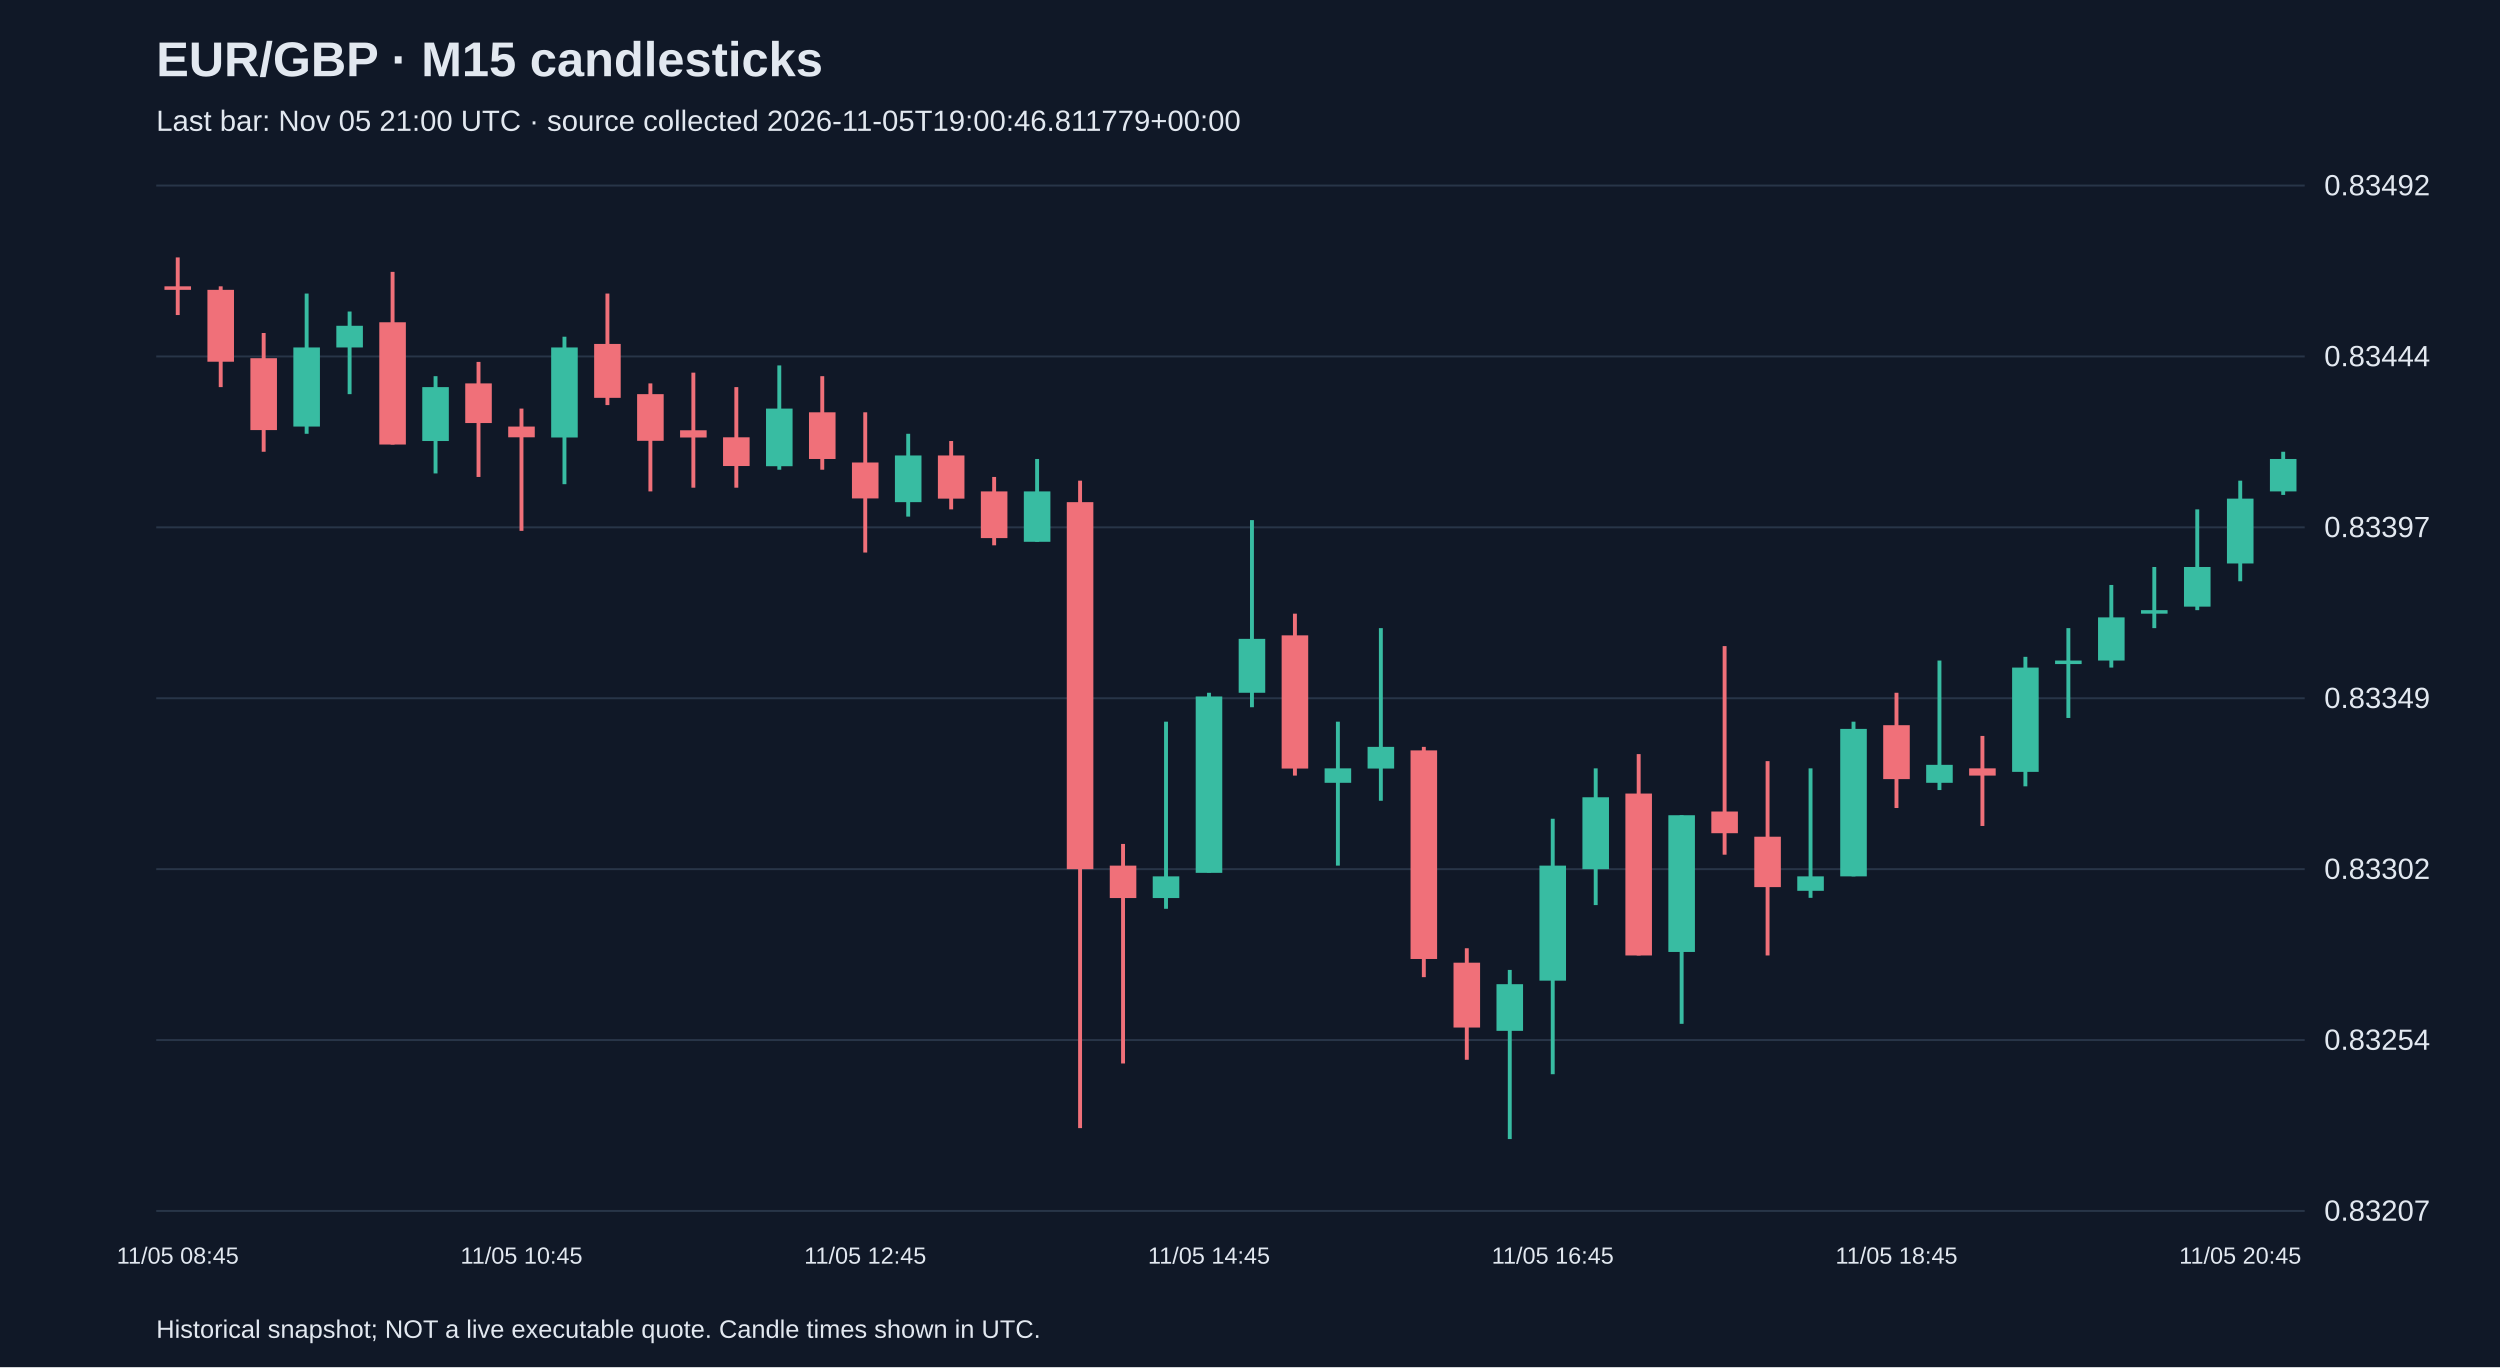
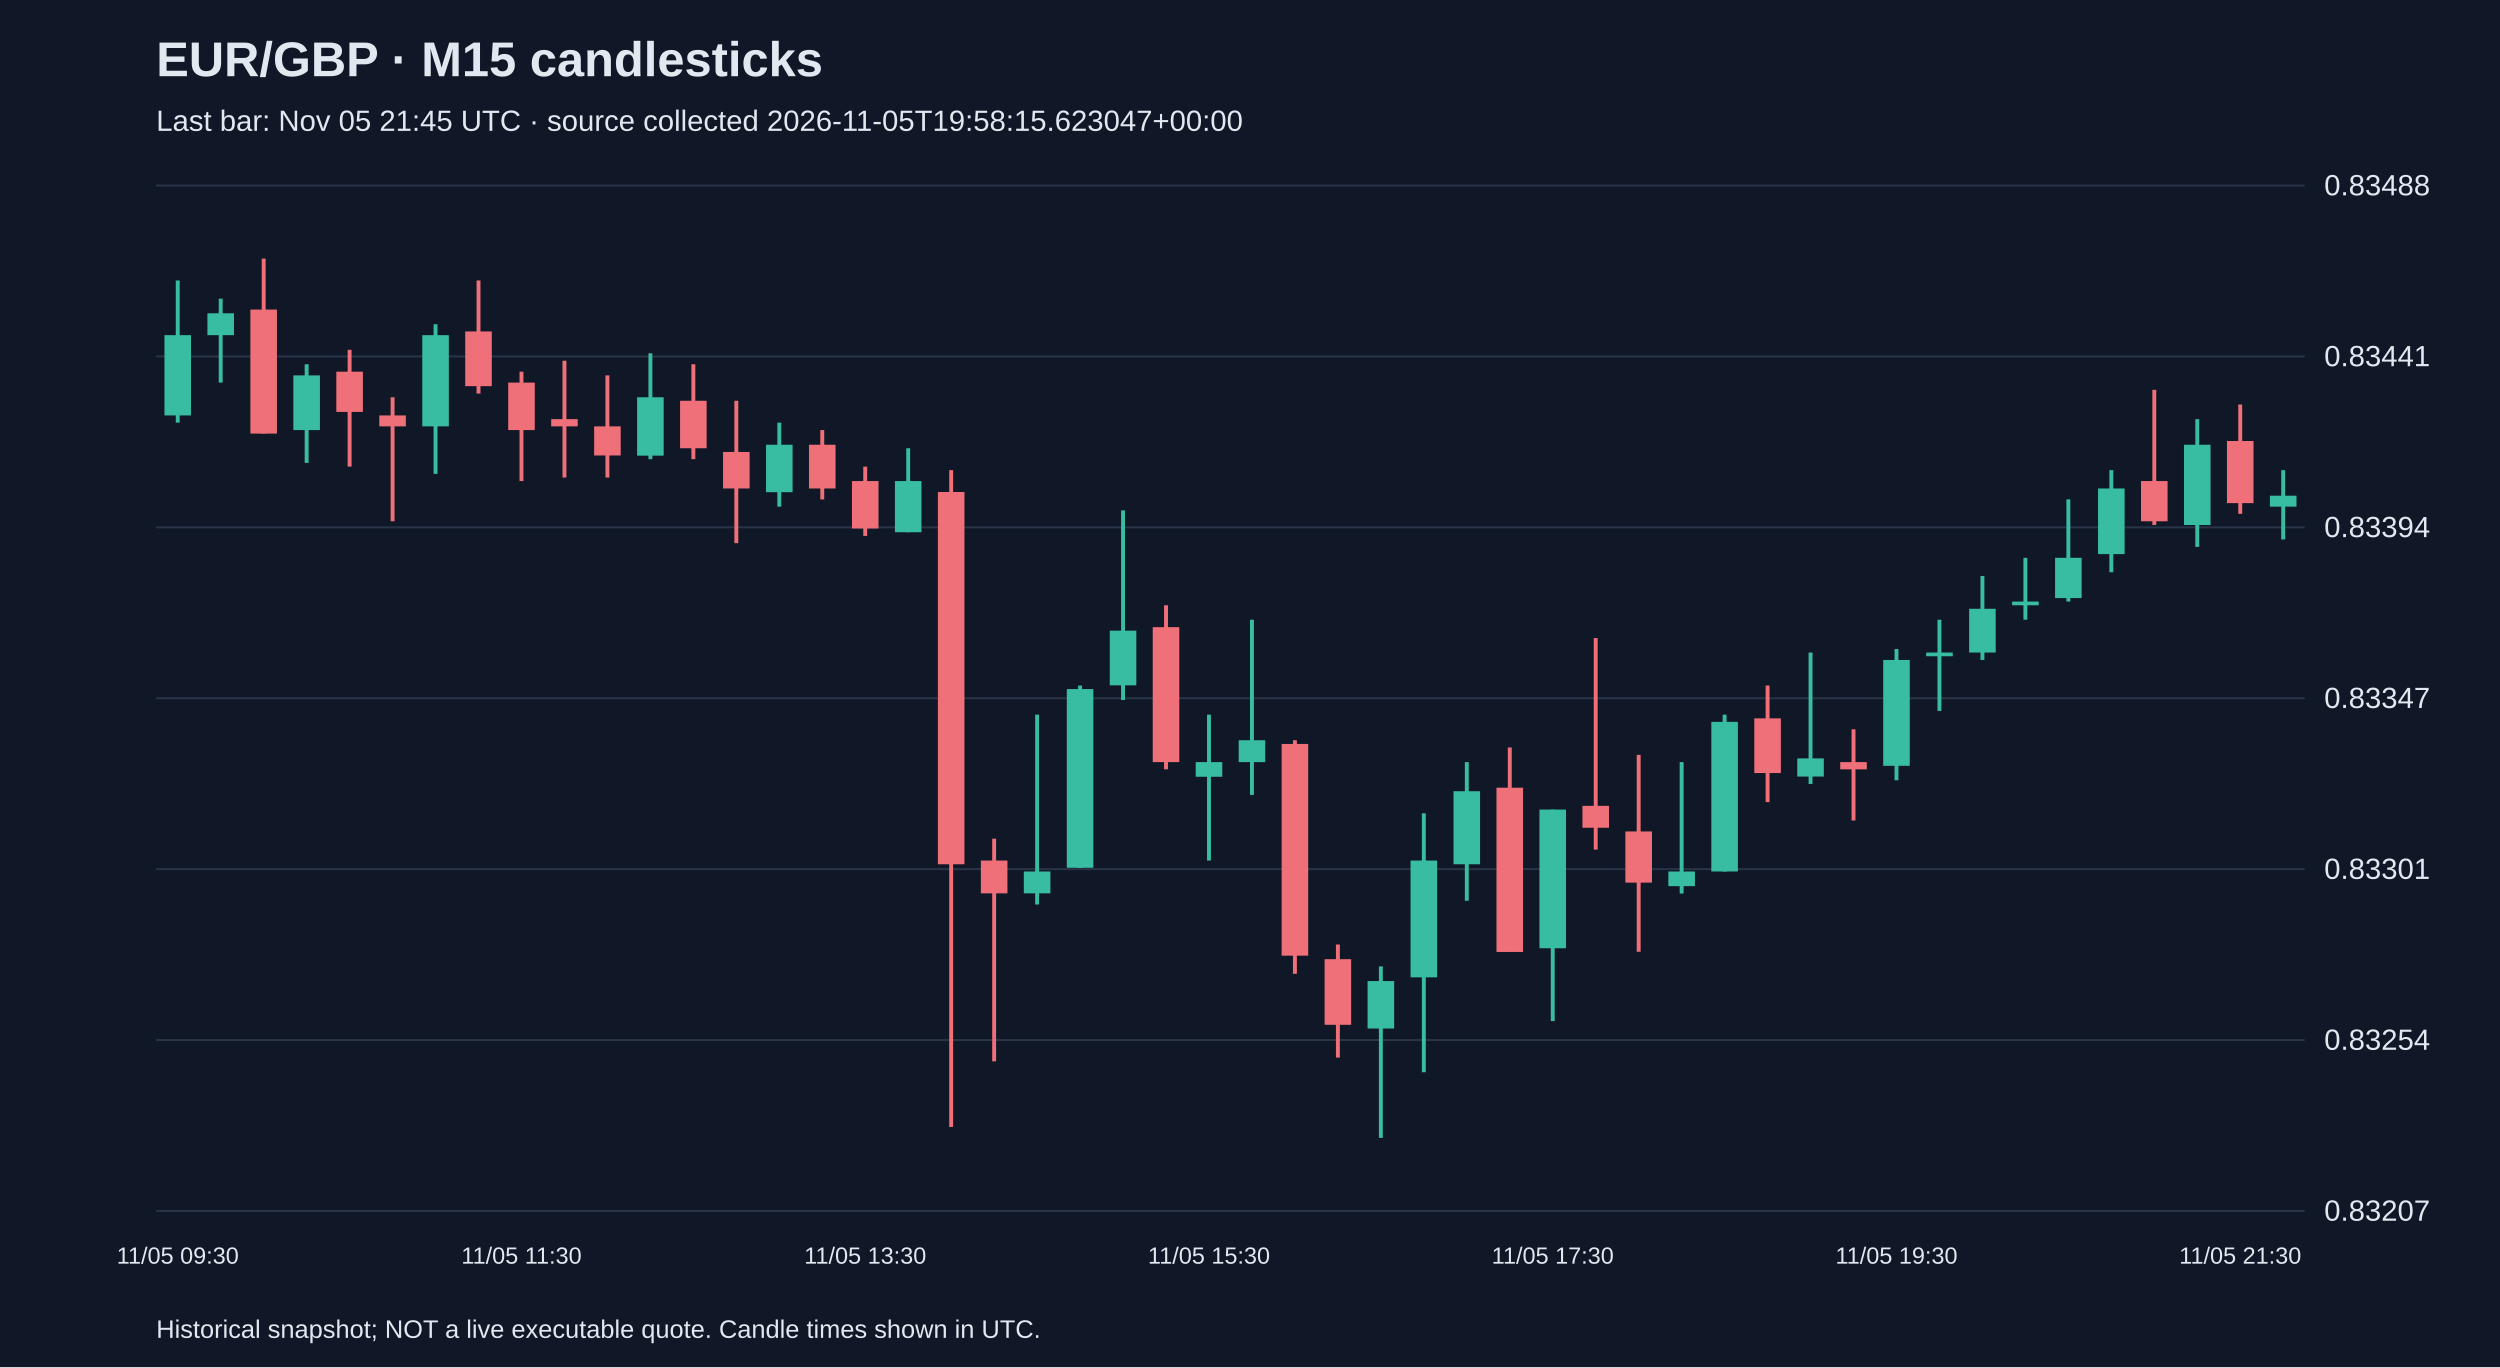
<svg xmlns="http://www.w3.org/2000/svg" viewBox="0 0 1280 700">
  <rect width="100%" height="100%" fill="#101827" />
  <style>text{font-family:Arial,sans-serif;fill:#e2e8f0}</style>
  <text x="80" y="39" font-size="25" font-weight="bold">EUR/GBP · M15 candlesticks</text>
-   <text x="80" y="67" font-size="15" fill="#a6b1c5">Last bar: Nov 05 21:00 UTC · source collected 2026-11-05T19:00:46.811779+00:00</text>
+   <text x="80" y="67" font-size="15" fill="#a6b1c5">Last bar: Nov 05 21:45 UTC · source collected 2026-11-05T19:58:15.623047+00:00</text>
  <line x1="80" y1="620.0" x2="1180" y2="620.0" stroke="#283548" />
  <text x="1190" y="625.0" font-size="15">0.83207</text>
  <line x1="80" y1="532.5" x2="1180" y2="532.5" stroke="#283548" />
  <text x="1190" y="537.5" font-size="15">0.83254</text>
  <line x1="80" y1="445.0" x2="1180" y2="445.0" stroke="#283548" />
-   <text x="1190" y="450.0" font-size="15">0.83302</text>
+   <text x="1190" y="450.0" font-size="15">0.83301</text>
  <line x1="80" y1="357.5" x2="1180" y2="357.5" stroke="#283548" />
-   <text x="1190" y="362.5" font-size="15">0.83349</text>
+   <text x="1190" y="362.5" font-size="15">0.83347</text>
  <line x1="80" y1="270.0" x2="1180" y2="270.0" stroke="#283548" />
-   <text x="1190" y="275.0" font-size="15">0.83397</text>
+   <text x="1190" y="275.0" font-size="15">0.83394</text>
  <line x1="80" y1="182.5" x2="1180" y2="182.5" stroke="#283548" />
-   <text x="1190" y="187.5" font-size="15">0.83444</text>
+   <text x="1190" y="187.5" font-size="15">0.83441</text>
  <line x1="80" y1="95.0" x2="1180" y2="95.0" stroke="#283548" />
-   <text x="1190" y="100.0" font-size="15">0.83492</text>
-   <line x1="91.0" y1="131.8" x2="91.0" y2="161.3" stroke="#f07079" stroke-width="2" />
-   <rect x="84.2" y="146.6" width="13.6" height="1.8" fill="#f07079" />
-   <text x="91.0" y="647" text-anchor="middle" font-size="12">11/05 08:45</text>
-   <line x1="113.0" y1="146.6" x2="113.0" y2="198.2" stroke="#f07079" stroke-width="2" />
-   <rect x="106.2" y="148.4" width="13.6" height="36.8" fill="#f07079" />
-   <line x1="135.0" y1="170.5" x2="135.0" y2="231.3" stroke="#f07079" stroke-width="2" />
-   <rect x="128.2" y="183.4" width="13.6" height="36.8" fill="#f07079" />
-   <line x1="157.0" y1="150.3" x2="157.0" y2="222.1" stroke="#38bca2" stroke-width="2" />
-   <rect x="150.2" y="177.9" width="13.6" height="40.5" fill="#38bca2" />
-   <line x1="179.0" y1="159.5" x2="179.0" y2="201.8" stroke="#38bca2" stroke-width="2" />
-   <rect x="172.2" y="166.8" width="13.6" height="11.1" fill="#38bca2" />
-   <line x1="201.0" y1="139.2" x2="201.0" y2="227.6" stroke="#f07079" stroke-width="2" />
-   <rect x="194.2" y="165.0" width="13.6" height="62.6" fill="#f07079" />
-   <line x1="223.0" y1="192.6" x2="223.0" y2="242.4" stroke="#38bca2" stroke-width="2" />
-   <rect x="216.2" y="198.2" width="13.6" height="27.6" fill="#38bca2" />
-   <line x1="245.0" y1="185.3" x2="245.0" y2="244.2" stroke="#f07079" stroke-width="2" />
-   <rect x="238.2" y="196.3" width="13.6" height="20.3" fill="#f07079" />
-   <line x1="267.0" y1="209.2" x2="267.0" y2="271.8" stroke="#f07079" stroke-width="2" />
-   <rect x="260.2" y="218.4" width="13.6" height="5.5" fill="#f07079" />
-   <text x="267.0" y="647" text-anchor="middle" font-size="12">11/05 10:45</text>
-   <line x1="289.0" y1="172.4" x2="289.0" y2="247.9" stroke="#38bca2" stroke-width="2" />
-   <rect x="282.2" y="177.9" width="13.6" height="46.1" fill="#38bca2" />
-   <line x1="311.0" y1="150.3" x2="311.0" y2="207.4" stroke="#f07079" stroke-width="2" />
-   <rect x="304.2" y="176.1" width="13.6" height="27.6" fill="#f07079" />
-   <line x1="333.0" y1="196.3" x2="333.0" y2="251.6" stroke="#f07079" stroke-width="2" />
-   <rect x="326.2" y="201.8" width="13.6" height="23.9" fill="#f07079" />
-   <line x1="355.0" y1="190.8" x2="355.0" y2="249.7" stroke="#f07079" stroke-width="2" />
-   <rect x="348.2" y="220.3" width="13.6" height="3.7" fill="#f07079" />
-   <line x1="377.0" y1="198.2" x2="377.0" y2="249.7" stroke="#f07079" stroke-width="2" />
-   <rect x="370.2" y="223.9" width="13.6" height="14.7" fill="#f07079" />
-   <line x1="399.0" y1="187.1" x2="399.0" y2="240.5" stroke="#38bca2" stroke-width="2" />
-   <rect x="392.2" y="209.2" width="13.6" height="29.5" fill="#38bca2" />
-   <line x1="421.0" y1="192.6" x2="421.0" y2="240.5" stroke="#f07079" stroke-width="2" />
-   <rect x="414.2" y="211.1" width="13.6" height="23.9" fill="#f07079" />
-   <line x1="443.0" y1="211.1" x2="443.0" y2="282.9" stroke="#f07079" stroke-width="2" />
-   <rect x="436.2" y="236.8" width="13.6" height="18.4" fill="#f07079" />
-   <text x="443.0" y="647" text-anchor="middle" font-size="12">11/05 12:45</text>
-   <line x1="465.0" y1="222.1" x2="465.0" y2="264.5" stroke="#38bca2" stroke-width="2" />
-   <rect x="458.2" y="233.2" width="13.6" height="23.9" fill="#38bca2" />
-   <line x1="487.0" y1="225.8" x2="487.0" y2="260.8" stroke="#f07079" stroke-width="2" />
-   <rect x="480.2" y="233.2" width="13.6" height="22.1" fill="#f07079" />
-   <line x1="509.0" y1="244.2" x2="509.0" y2="279.2" stroke="#f07079" stroke-width="2" />
-   <rect x="502.2" y="251.6" width="13.6" height="23.9" fill="#f07079" />
-   <line x1="531.0" y1="235.0" x2="531.0" y2="277.4" stroke="#38bca2" stroke-width="2" />
-   <rect x="524.2" y="251.6" width="13.6" height="25.8" fill="#38bca2" />
-   <line x1="553.0" y1="246.1" x2="553.0" y2="577.6" stroke="#f07079" stroke-width="2" />
-   <rect x="546.2" y="257.1" width="13.6" height="187.9" fill="#f07079" />
-   <line x1="575.0" y1="432.1" x2="575.0" y2="544.5" stroke="#f07079" stroke-width="2" />
-   <rect x="568.2" y="443.2" width="13.6" height="16.6" fill="#f07079" />
-   <line x1="597.0" y1="369.5" x2="597.0" y2="465.3" stroke="#38bca2" stroke-width="2" />
-   <rect x="590.2" y="448.7" width="13.6" height="11.1" fill="#38bca2" />
-   <line x1="619.0" y1="354.7" x2="619.0" y2="446.8" stroke="#38bca2" stroke-width="2" />
-   <rect x="612.2" y="356.6" width="13.6" height="90.3" fill="#38bca2" />
-   <text x="619.0" y="647" text-anchor="middle" font-size="12">11/05 14:45</text>
-   <line x1="641.0" y1="266.3" x2="641.0" y2="362.1" stroke="#38bca2" stroke-width="2" />
-   <rect x="634.2" y="327.1" width="13.6" height="27.6" fill="#38bca2" />
-   <line x1="663.0" y1="314.2" x2="663.0" y2="397.1" stroke="#f07079" stroke-width="2" />
-   <rect x="656.2" y="325.3" width="13.6" height="68.2" fill="#f07079" />
-   <line x1="685.0" y1="369.5" x2="685.0" y2="443.2" stroke="#38bca2" stroke-width="2" />
-   <rect x="678.2" y="393.4" width="13.6" height="7.4" fill="#38bca2" />
-   <line x1="707.0" y1="321.6" x2="707.0" y2="410.0" stroke="#38bca2" stroke-width="2" />
-   <rect x="700.2" y="382.4" width="13.6" height="11.1" fill="#38bca2" />
-   <line x1="729.0" y1="382.4" x2="729.0" y2="500.3" stroke="#f07079" stroke-width="2" />
-   <rect x="722.2" y="384.2" width="13.6" height="106.8" fill="#f07079" />
-   <line x1="751.0" y1="485.5" x2="751.0" y2="542.6" stroke="#f07079" stroke-width="2" />
-   <rect x="744.2" y="492.9" width="13.6" height="33.2" fill="#f07079" />
-   <line x1="773.0" y1="496.6" x2="773.0" y2="583.2" stroke="#38bca2" stroke-width="2" />
-   <rect x="766.2" y="503.9" width="13.6" height="23.9" fill="#38bca2" />
-   <line x1="795.0" y1="419.2" x2="795.0" y2="550.0" stroke="#38bca2" stroke-width="2" />
-   <rect x="788.2" y="443.2" width="13.6" height="58.9" fill="#38bca2" />
-   <text x="795.0" y="647" text-anchor="middle" font-size="12">11/05 16:45</text>
-   <line x1="817.0" y1="393.4" x2="817.0" y2="463.4" stroke="#38bca2" stroke-width="2" />
-   <rect x="810.2" y="408.2" width="13.6" height="36.8" fill="#38bca2" />
-   <line x1="839.0" y1="386.1" x2="839.0" y2="489.2" stroke="#f07079" stroke-width="2" />
-   <rect x="832.2" y="406.3" width="13.6" height="82.9" fill="#f07079" />
-   <line x1="861.0" y1="417.4" x2="861.0" y2="524.2" stroke="#38bca2" stroke-width="2" />
-   <rect x="854.2" y="417.4" width="13.6" height="70.0" fill="#38bca2" />
-   <line x1="883.0" y1="330.8" x2="883.0" y2="437.6" stroke="#f07079" stroke-width="2" />
-   <rect x="876.2" y="415.5" width="13.6" height="11.1" fill="#f07079" />
-   <line x1="905.0" y1="389.7" x2="905.0" y2="489.2" stroke="#f07079" stroke-width="2" />
-   <rect x="898.2" y="428.4" width="13.6" height="25.8" fill="#f07079" />
-   <line x1="927.0" y1="393.4" x2="927.0" y2="459.7" stroke="#38bca2" stroke-width="2" />
-   <rect x="920.2" y="448.7" width="13.6" height="7.4" fill="#38bca2" />
-   <line x1="949.0" y1="369.5" x2="949.0" y2="448.7" stroke="#38bca2" stroke-width="2" />
-   <rect x="942.2" y="373.2" width="13.6" height="75.5" fill="#38bca2" />
-   <line x1="971.0" y1="354.7" x2="971.0" y2="413.7" stroke="#f07079" stroke-width="2" />
-   <rect x="964.2" y="371.3" width="13.6" height="27.6" fill="#f07079" />
-   <text x="971.0" y="647" text-anchor="middle" font-size="12">11/05 18:45</text>
-   <line x1="993.0" y1="338.2" x2="993.0" y2="404.5" stroke="#38bca2" stroke-width="2" />
-   <rect x="986.2" y="391.6" width="13.6" height="9.2" fill="#38bca2" />
-   <line x1="1015.0" y1="376.8" x2="1015.0" y2="422.9" stroke="#f07079" stroke-width="2" />
-   <rect x="1008.2" y="393.4" width="13.6" height="3.7" fill="#f07079" />
-   <line x1="1037.0" y1="336.3" x2="1037.0" y2="402.6" stroke="#38bca2" stroke-width="2" />
-   <rect x="1030.2" y="341.8" width="13.6" height="53.4" fill="#38bca2" />
-   <line x1="1059.0" y1="321.6" x2="1059.0" y2="367.6" stroke="#38bca2" stroke-width="2" />
-   <rect x="1052.2" y="338.2" width="13.6" height="1.8" fill="#38bca2" />
-   <line x1="1081.0" y1="299.5" x2="1081.0" y2="341.8" stroke="#38bca2" stroke-width="2" />
-   <rect x="1074.2" y="316.1" width="13.6" height="22.1" fill="#38bca2" />
-   <line x1="1103.0" y1="290.3" x2="1103.0" y2="321.6" stroke="#38bca2" stroke-width="2" />
-   <rect x="1096.2" y="312.4" width="13.6" height="1.8" fill="#38bca2" />
-   <line x1="1125.0" y1="260.8" x2="1125.0" y2="312.4" stroke="#38bca2" stroke-width="2" />
-   <rect x="1118.2" y="290.3" width="13.6" height="20.3" fill="#38bca2" />
-   <line x1="1147.0" y1="246.1" x2="1147.0" y2="297.6" stroke="#38bca2" stroke-width="2" />
-   <rect x="1140.2" y="255.3" width="13.6" height="33.2" fill="#38bca2" />
-   <text x="1147.0" y="647" text-anchor="middle" font-size="12">11/05 20:45</text>
-   <line x1="1169.0" y1="231.3" x2="1169.0" y2="253.4" stroke="#38bca2" stroke-width="2" />
-   <rect x="1162.2" y="235.0" width="13.6" height="16.6" fill="#38bca2" />
+   <text x="1190" y="100.0" font-size="15">0.83488</text>
+   <line x1="91.0" y1="143.6" x2="91.0" y2="216.4" stroke="#38bca2" stroke-width="2" />
+   <rect x="84.2" y="171.6" width="13.6" height="41.1" fill="#38bca2" />
+   <text x="91.0" y="647" text-anchor="middle" font-size="12">11/05 09:30</text>
+   <line x1="113.0" y1="152.9" x2="113.0" y2="195.9" stroke="#38bca2" stroke-width="2" />
+   <rect x="106.2" y="160.4" width="13.6" height="11.2" fill="#38bca2" />
+   <line x1="135.0" y1="132.4" x2="135.0" y2="222.0" stroke="#f07079" stroke-width="2" />
+   <rect x="128.2" y="158.5" width="13.6" height="63.5" fill="#f07079" />
+   <line x1="157.0" y1="186.5" x2="157.0" y2="237.0" stroke="#38bca2" stroke-width="2" />
+   <rect x="150.2" y="192.2" width="13.6" height="28.0" fill="#38bca2" />
+   <line x1="179.0" y1="179.1" x2="179.0" y2="238.9" stroke="#f07079" stroke-width="2" />
+   <rect x="172.2" y="190.3" width="13.6" height="20.6" fill="#f07079" />
+   <line x1="201.0" y1="203.4" x2="201.0" y2="266.9" stroke="#f07079" stroke-width="2" />
+   <rect x="194.2" y="212.7" width="13.6" height="5.6" fill="#f07079" />
+   <line x1="223.0" y1="166.0" x2="223.0" y2="242.6" stroke="#38bca2" stroke-width="2" />
+   <rect x="216.2" y="171.6" width="13.6" height="46.7" fill="#38bca2" />
+   <line x1="245.0" y1="143.6" x2="245.0" y2="201.5" stroke="#f07079" stroke-width="2" />
+   <rect x="238.2" y="169.7" width="13.6" height="28.0" fill="#f07079" />
+   <line x1="267.0" y1="190.3" x2="267.0" y2="246.3" stroke="#f07079" stroke-width="2" />
+   <rect x="260.2" y="195.9" width="13.6" height="24.3" fill="#f07079" />
+   <text x="267.0" y="647" text-anchor="middle" font-size="12">11/05 11:30</text>
+   <line x1="289.0" y1="184.7" x2="289.0" y2="244.5" stroke="#f07079" stroke-width="2" />
+   <rect x="282.2" y="214.6" width="13.6" height="3.7" fill="#f07079" />
+   <line x1="311.0" y1="192.2" x2="311.0" y2="244.5" stroke="#f07079" stroke-width="2" />
+   <rect x="304.2" y="218.3" width="13.6" height="14.9" fill="#f07079" />
+   <line x1="333.0" y1="180.9" x2="333.0" y2="235.1" stroke="#38bca2" stroke-width="2" />
+   <rect x="326.2" y="203.4" width="13.6" height="29.9" fill="#38bca2" />
+   <line x1="355.0" y1="186.5" x2="355.0" y2="235.1" stroke="#f07079" stroke-width="2" />
+   <rect x="348.2" y="205.2" width="13.6" height="24.3" fill="#f07079" />
+   <line x1="377.0" y1="205.2" x2="377.0" y2="278.1" stroke="#f07079" stroke-width="2" />
+   <rect x="370.2" y="231.4" width="13.6" height="18.7" fill="#f07079" />
+   <line x1="399.0" y1="216.4" x2="399.0" y2="259.4" stroke="#38bca2" stroke-width="2" />
+   <rect x="392.2" y="227.7" width="13.6" height="24.3" fill="#38bca2" />
+   <line x1="421.0" y1="220.2" x2="421.0" y2="255.7" stroke="#f07079" stroke-width="2" />
+   <rect x="414.2" y="227.7" width="13.6" height="22.4" fill="#f07079" />
+   <line x1="443.0" y1="238.9" x2="443.0" y2="274.4" stroke="#f07079" stroke-width="2" />
+   <rect x="436.2" y="246.3" width="13.6" height="24.3" fill="#f07079" />
+   <text x="443.0" y="647" text-anchor="middle" font-size="12">11/05 13:30</text>
+   <line x1="465.0" y1="229.5" x2="465.0" y2="272.5" stroke="#38bca2" stroke-width="2" />
+   <rect x="458.2" y="246.3" width="13.6" height="26.2" fill="#38bca2" />
+   <line x1="487.0" y1="240.7" x2="487.0" y2="577.0" stroke="#f07079" stroke-width="2" />
+   <rect x="480.2" y="251.9" width="13.6" height="190.6" fill="#f07079" />
+   <line x1="509.0" y1="429.4" x2="509.0" y2="543.4" stroke="#f07079" stroke-width="2" />
+   <rect x="502.2" y="440.6" width="13.6" height="16.8" fill="#f07079" />
+   <line x1="531.0" y1="365.9" x2="531.0" y2="463.1" stroke="#38bca2" stroke-width="2" />
+   <rect x="524.2" y="446.2" width="13.6" height="11.2" fill="#38bca2" />
+   <line x1="553.0" y1="351.0" x2="553.0" y2="444.4" stroke="#38bca2" stroke-width="2" />
+   <rect x="546.2" y="352.8" width="13.6" height="91.5" fill="#38bca2" />
+   <line x1="575.0" y1="261.3" x2="575.0" y2="358.4" stroke="#38bca2" stroke-width="2" />
+   <rect x="568.2" y="322.9" width="13.6" height="28.0" fill="#38bca2" />
+   <line x1="597.0" y1="309.9" x2="597.0" y2="393.9" stroke="#f07079" stroke-width="2" />
+   <rect x="590.2" y="321.1" width="13.6" height="69.1" fill="#f07079" />
+   <line x1="619.0" y1="365.9" x2="619.0" y2="440.6" stroke="#38bca2" stroke-width="2" />
+   <rect x="612.2" y="390.2" width="13.6" height="7.5" fill="#38bca2" />
+   <text x="619.0" y="647" text-anchor="middle" font-size="12">11/05 15:30</text>
+   <line x1="641.0" y1="317.3" x2="641.0" y2="407.0" stroke="#38bca2" stroke-width="2" />
+   <rect x="634.2" y="379.0" width="13.6" height="11.2" fill="#38bca2" />
+   <line x1="663.0" y1="379.0" x2="663.0" y2="498.6" stroke="#f07079" stroke-width="2" />
+   <rect x="656.2" y="380.9" width="13.6" height="108.4" fill="#f07079" />
+   <line x1="685.0" y1="483.6" x2="685.0" y2="541.5" stroke="#f07079" stroke-width="2" />
+   <rect x="678.2" y="491.1" width="13.6" height="33.6" fill="#f07079" />
+   <line x1="707.0" y1="494.8" x2="707.0" y2="582.6" stroke="#38bca2" stroke-width="2" />
+   <rect x="700.2" y="502.3" width="13.6" height="24.3" fill="#38bca2" />
+   <line x1="729.0" y1="416.4" x2="729.0" y2="549.0" stroke="#38bca2" stroke-width="2" />
+   <rect x="722.2" y="440.6" width="13.6" height="59.8" fill="#38bca2" />
+   <line x1="751.0" y1="390.2" x2="751.0" y2="461.2" stroke="#38bca2" stroke-width="2" />
+   <rect x="744.2" y="405.1" width="13.6" height="37.4" fill="#38bca2" />
+   <line x1="773.0" y1="382.7" x2="773.0" y2="487.3" stroke="#f07079" stroke-width="2" />
+   <rect x="766.2" y="403.3" width="13.6" height="84.1" fill="#f07079" />
+   <line x1="795.0" y1="414.5" x2="795.0" y2="522.8" stroke="#38bca2" stroke-width="2" />
+   <rect x="788.2" y="414.5" width="13.6" height="71.0" fill="#38bca2" />
+   <text x="795.0" y="647" text-anchor="middle" font-size="12">11/05 17:30</text>
+   <line x1="817.0" y1="326.7" x2="817.0" y2="435.0" stroke="#f07079" stroke-width="2" />
+   <rect x="810.2" y="412.6" width="13.6" height="11.2" fill="#f07079" />
+   <line x1="839.0" y1="386.5" x2="839.0" y2="487.3" stroke="#f07079" stroke-width="2" />
+   <rect x="832.2" y="425.7" width="13.6" height="26.2" fill="#f07079" />
+   <line x1="861.0" y1="390.2" x2="861.0" y2="457.5" stroke="#38bca2" stroke-width="2" />
+   <rect x="854.2" y="446.2" width="13.6" height="7.5" fill="#38bca2" />
+   <line x1="883.0" y1="365.9" x2="883.0" y2="446.2" stroke="#38bca2" stroke-width="2" />
+   <rect x="876.2" y="369.6" width="13.6" height="76.6" fill="#38bca2" />
+   <line x1="905.0" y1="351.0" x2="905.0" y2="410.7" stroke="#f07079" stroke-width="2" />
+   <rect x="898.2" y="367.8" width="13.6" height="28.0" fill="#f07079" />
+   <line x1="927.0" y1="334.1" x2="927.0" y2="401.4" stroke="#38bca2" stroke-width="2" />
+   <rect x="920.2" y="388.3" width="13.6" height="9.3" fill="#38bca2" />
+   <line x1="949.0" y1="373.4" x2="949.0" y2="420.1" stroke="#f07079" stroke-width="2" />
+   <rect x="942.2" y="390.2" width="13.6" height="3.7" fill="#f07079" />
+   <line x1="971.0" y1="332.3" x2="971.0" y2="399.5" stroke="#38bca2" stroke-width="2" />
+   <rect x="964.2" y="337.9" width="13.6" height="54.2" fill="#38bca2" />
+   <text x="971.0" y="647" text-anchor="middle" font-size="12">11/05 19:30</text>
+   <line x1="993.0" y1="317.3" x2="993.0" y2="364.0" stroke="#38bca2" stroke-width="2" />
+   <rect x="986.2" y="334.1" width="13.6" height="1.9" fill="#38bca2" />
+   <line x1="1015.0" y1="294.9" x2="1015.0" y2="337.9" stroke="#38bca2" stroke-width="2" />
+   <rect x="1008.2" y="311.7" width="13.6" height="22.4" fill="#38bca2" />
+   <line x1="1037.0" y1="285.6" x2="1037.0" y2="317.3" stroke="#38bca2" stroke-width="2" />
+   <rect x="1030.2" y="308.0" width="13.6" height="1.9" fill="#38bca2" />
+   <line x1="1059.0" y1="255.7" x2="1059.0" y2="308.0" stroke="#38bca2" stroke-width="2" />
+   <rect x="1052.2" y="285.6" width="13.6" height="20.6" fill="#38bca2" />
+   <line x1="1081.0" y1="240.7" x2="1081.0" y2="293.0" stroke="#38bca2" stroke-width="2" />
+   <rect x="1074.2" y="250.1" width="13.6" height="33.6" fill="#38bca2" />
+   <line x1="1103.0" y1="199.6" x2="1103.0" y2="268.8" stroke="#f07079" stroke-width="2" />
+   <rect x="1096.2" y="246.3" width="13.6" height="20.6" fill="#f07079" />
+   <line x1="1125.0" y1="214.6" x2="1125.0" y2="280.0" stroke="#38bca2" stroke-width="2" />
+   <rect x="1118.2" y="227.7" width="13.6" height="41.1" fill="#38bca2" />
+   <line x1="1147.0" y1="207.1" x2="1147.0" y2="263.1" stroke="#f07079" stroke-width="2" />
+   <rect x="1140.2" y="225.8" width="13.6" height="31.8" fill="#f07079" />
+   <text x="1147.0" y="647" text-anchor="middle" font-size="12">11/05 21:30</text>
+   <line x1="1169.0" y1="240.7" x2="1169.0" y2="276.2" stroke="#38bca2" stroke-width="2" />
+   <rect x="1162.2" y="253.8" width="13.6" height="5.6" fill="#38bca2" />
  <text x="80" y="685" font-size="13">Historical snapshot; NOT a live executable quote. Candle times shown in UTC.</text>
</svg>
